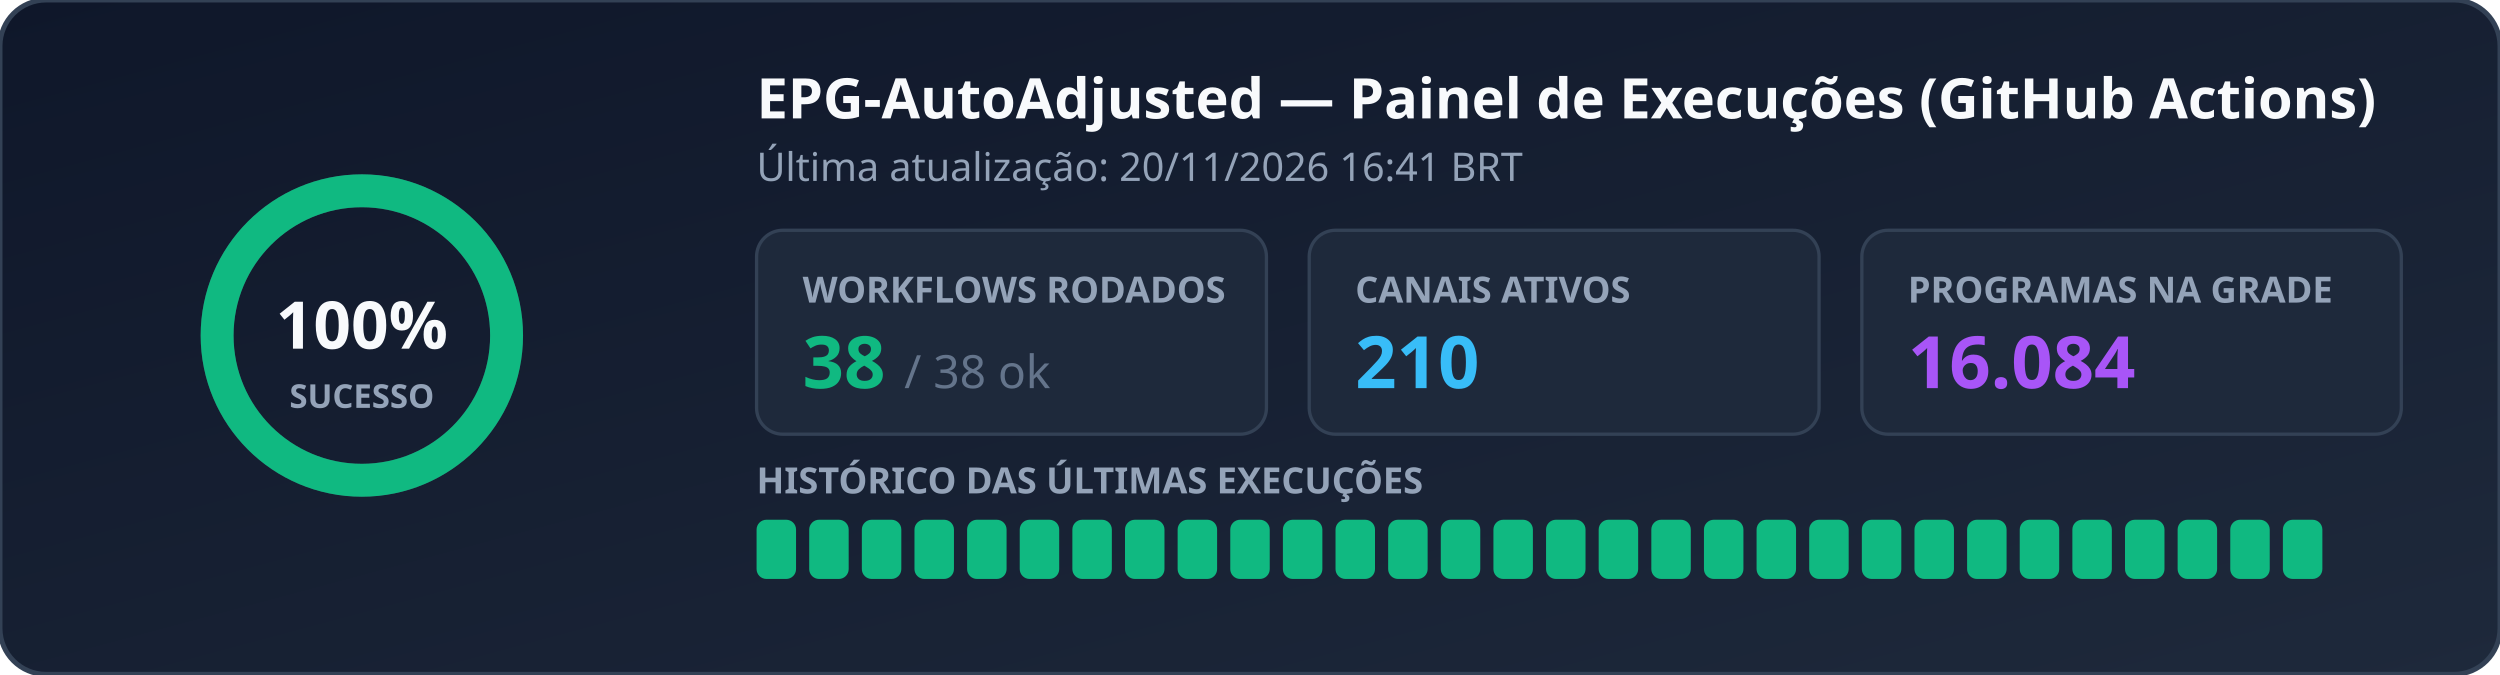
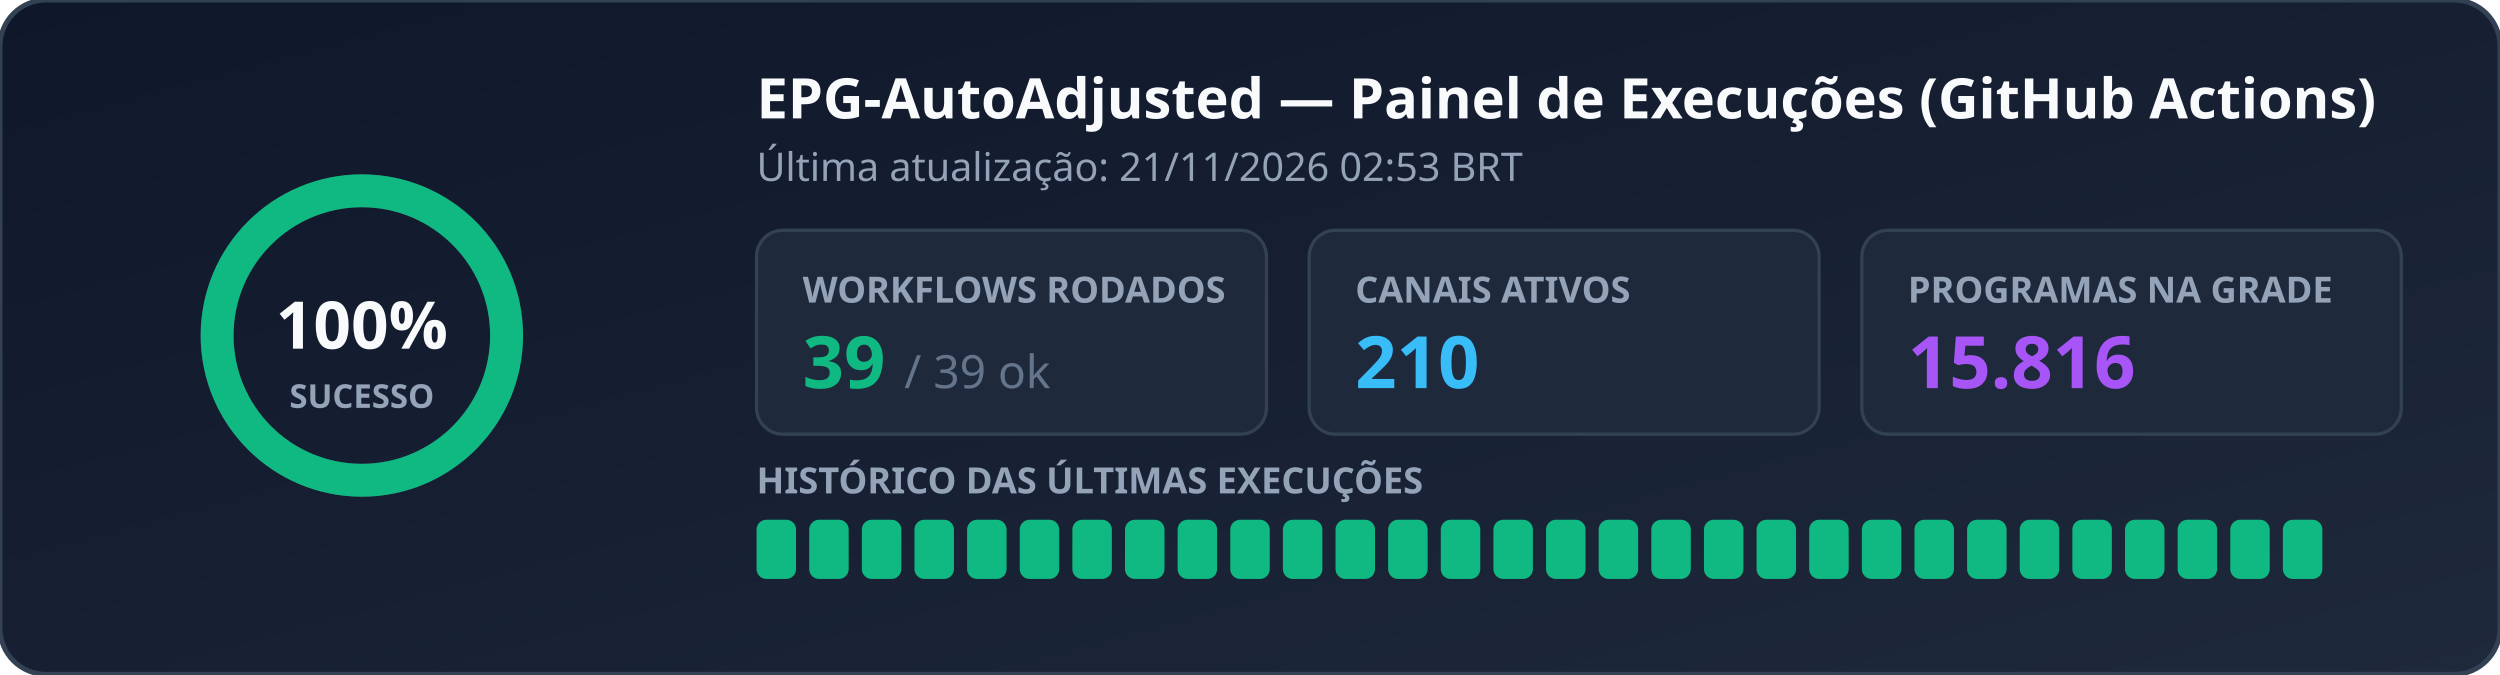
<svg xmlns="http://www.w3.org/2000/svg" width="760" height="205" viewBox="0 0 760 205" role="img" aria-label="EPG Workflow Status">
  <defs>
    <linearGradient id="bg" x1="0%" y1="0%" x2="100%" y2="100%">
      <stop offset="0%" stop-color="#0f172a" />
      <stop offset="100%" stop-color="#1e293b" />
    </linearGradient>
  </defs>
  <rect width="760" height="205" rx="14" fill="url(#bg)" stroke="#334155" stroke-width="1.5" />
  <g transform="translate(110, 102)">
    <circle r="44" fill="none" stroke="#334155" stroke-width="10" />
    <circle r="44" fill="none" stroke="#10b981" stroke-width="10" stroke-dasharray="276.46 0.00" stroke-linecap="round" transform="rotate(-90)" />
    <text x="0" y="4" text-anchor="middle" fill="#f8fafc" font-family="Segoe UI, Ubuntu, sans-serif" font-size="20" font-weight="700">100%</text>
    <text x="0" y="22" text-anchor="middle" fill="#94a3b8" font-family="Segoe UI, Ubuntu, sans-serif" font-size="10" font-weight="600">SUCESSO</text>
  </g>
  <text x="230" y="36" fill="#f8fafc" font-family="Segoe UI, Ubuntu, sans-serif" font-size="17" font-weight="700">EPG-AutoAdjusted — Painel de Execuções (GitHub Actions)</text>
-   <text x="230" y="55" fill="#94a3b8" font-family="Segoe UI, Ubuntu, sans-serif" font-size="12">Última atualização: 20/11/2026 16:41 BRT</text>
+   <text x="230" y="55" fill="#94a3b8" font-family="Segoe UI, Ubuntu, sans-serif" font-size="12">Última atualização: 21/11/2026 02:53 BRT</text>
  <rect x="230" y="70" width="155" height="62" rx="8" fill="#1e293b" stroke="#334155" />
  <text x="244" y="92" fill="#94a3b8" font-family="Segoe UI, Ubuntu, sans-serif" font-size="11" font-weight="600">WORKFLOWS RODADOS</text>
-   <text x="244" y="118" fill="#10b981" font-family="Segoe UI, Ubuntu, sans-serif" font-size="22" font-weight="700">38 <tspan fill="#64748b" font-size="14" font-weight="400">/ 38 ok</tspan>
+   <text x="244" y="118" fill="#10b981" font-family="Segoe UI, Ubuntu, sans-serif" font-size="22" font-weight="700">39 <tspan fill="#64748b" font-size="14" font-weight="400">/ 39 ok</tspan>
  </text>
  <rect x="398" y="70" width="155" height="62" rx="8" fill="#1e293b" stroke="#334155" />
  <text x="412" y="92" fill="#94a3b8" font-family="Segoe UI, Ubuntu, sans-serif" font-size="11" font-weight="600">CANAIS ATIVOS</text>
  <text x="412" y="118" fill="#38bdf8" font-family="Segoe UI, Ubuntu, sans-serif" font-size="22" font-weight="700">210</text>
  <rect x="566" y="70" width="164" height="62" rx="8" fill="#1e293b" stroke="#334155" />
  <text x="580" y="92" fill="#94a3b8" font-family="Segoe UI, Ubuntu, sans-serif" font-size="11" font-weight="600">PROGRAMAS NA GRADE</text>
-   <text x="580" y="118" fill="#a855f7" font-family="Segoe UI, Ubuntu, sans-serif" font-size="22" font-weight="700">16.084</text>
+   <text x="580" y="118" fill="#a855f7" font-family="Segoe UI, Ubuntu, sans-serif" font-size="22" font-weight="700">15.816</text>
  <text x="230" y="150" fill="#94a3b8" font-family="Segoe UI, Ubuntu, sans-serif" font-size="11" font-weight="600">HISTÓRICO DAS ÚLTIMAS EXECUÇÕES</text>
  <rect x="230" y="158" width="12" height="18" rx="3" fill="#10b981" />
  <rect x="246" y="158" width="12" height="18" rx="3" fill="#10b981" />
  <rect x="262" y="158" width="12" height="18" rx="3" fill="#10b981" />
  <rect x="278" y="158" width="12" height="18" rx="3" fill="#10b981" />
  <rect x="294" y="158" width="12" height="18" rx="3" fill="#10b981" />
  <rect x="310" y="158" width="12" height="18" rx="3" fill="#10b981" />
  <rect x="326" y="158" width="12" height="18" rx="3" fill="#10b981" />
  <rect x="342" y="158" width="12" height="18" rx="3" fill="#10b981" />
  <rect x="358" y="158" width="12" height="18" rx="3" fill="#10b981" />
  <rect x="374" y="158" width="12" height="18" rx="3" fill="#10b981" />
  <rect x="390" y="158" width="12" height="18" rx="3" fill="#10b981" />
  <rect x="406" y="158" width="12" height="18" rx="3" fill="#10b981" />
  <rect x="422" y="158" width="12" height="18" rx="3" fill="#10b981" />
  <rect x="438" y="158" width="12" height="18" rx="3" fill="#10b981" />
  <rect x="454" y="158" width="12" height="18" rx="3" fill="#10b981" />
  <rect x="470" y="158" width="12" height="18" rx="3" fill="#10b981" />
  <rect x="486" y="158" width="12" height="18" rx="3" fill="#10b981" />
  <rect x="502" y="158" width="12" height="18" rx="3" fill="#10b981" />
  <rect x="518" y="158" width="12" height="18" rx="3" fill="#10b981" />
  <rect x="534" y="158" width="12" height="18" rx="3" fill="#10b981" />
  <rect x="550" y="158" width="12" height="18" rx="3" fill="#10b981" />
  <rect x="566" y="158" width="12" height="18" rx="3" fill="#10b981" />
  <rect x="582" y="158" width="12" height="18" rx="3" fill="#10b981" />
  <rect x="598" y="158" width="12" height="18" rx="3" fill="#10b981" />
  <rect x="614" y="158" width="12" height="18" rx="3" fill="#10b981" />
  <rect x="630" y="158" width="12" height="18" rx="3" fill="#10b981" />
  <rect x="646" y="158" width="12" height="18" rx="3" fill="#10b981" />
  <rect x="662" y="158" width="12" height="18" rx="3" fill="#10b981" />
  <rect x="678" y="158" width="12" height="18" rx="3" fill="#10b981" />
  <rect x="694" y="158" width="12" height="18" rx="3" fill="#10b981" />
</svg>
